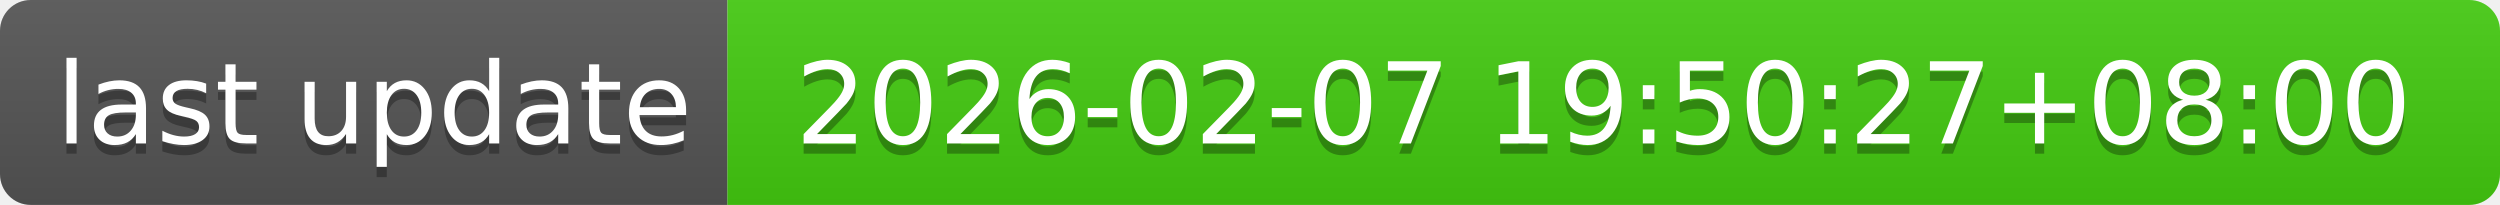
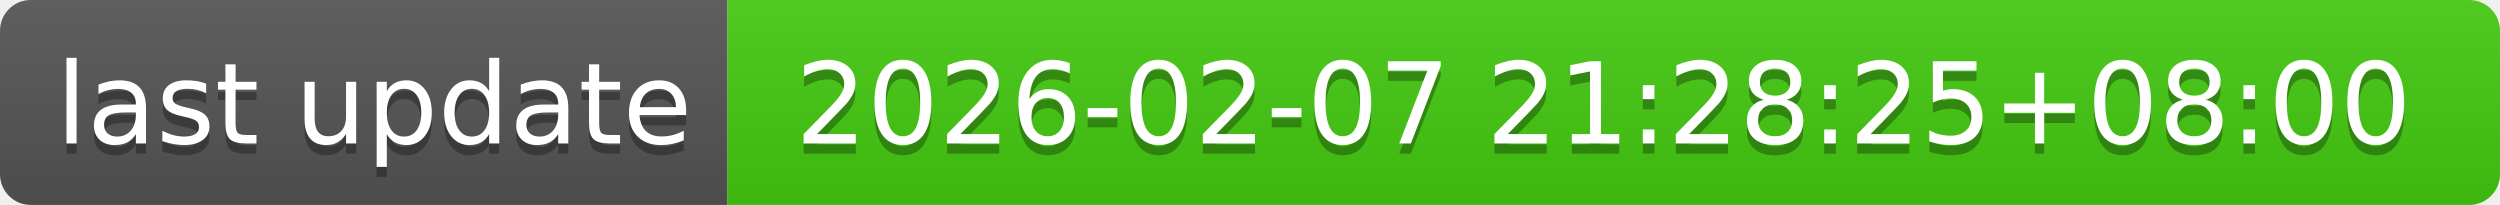
- <svg xmlns="http://www.w3.org/2000/svg" width="244" height="20" role="img" aria-label="last update: 2026-02-07 19:50:27+08:00">
+ <svg xmlns="http://www.w3.org/2000/svg" width="244" height="20" role="img" aria-label="last update: 2026-02-07 21:28:25+08:00">
  <linearGradient id="s" x2="0" y2="100%">
    <stop offset="0" stop-color="#bbb" stop-opacity=".1" />
    <stop offset="1" stop-opacity=".1" />
  </linearGradient>
  <clipPath id="r">
    <rect width="244" height="20" rx="3" fill="#fff" />
  </clipPath>
  <g clip-path="url(#r)">
    <rect width="71" height="20" fill="#555" />
    <rect x="71" width="173" height="20" fill="#4c1" />
    <rect width="244" height="20" fill="url(#s)" />
  </g>
  <g fill="#fff" text-anchor="middle" font-family="Verdana,Geneva,DejaVu Sans,sans-serif" text-rendering="geometricPrecision" font-size="110">
    <text aria-hidden="true" x="365" y="150" fill="#010101" fill-opacity=".3" transform="scale(.1)" textLength="610">last update</text>
    <text x="365" y="140" transform="scale(.1)" fill="#fff" textLength="610">last update</text>
-     <text aria-hidden="true" x="1565" y="150" fill="#010101" fill-opacity=".3" transform="scale(.1)" textLength="1630">2026-02-07 19:50:27+08:00</text>
-     <text x="1565" y="140" transform="scale(.1)" fill="#fff" textLength="1630">2026-02-07 19:50:27+08:00</text>
+     <text aria-hidden="true" x="1565" y="150" fill="#010101" fill-opacity=".3" transform="scale(.1)" textLength="1630">2026-02-07 21:28:25+08:00</text>
+     <text x="1565" y="140" transform="scale(.1)" fill="#fff" textLength="1630">2026-02-07 21:28:25+08:00</text>
  </g>
</svg>
